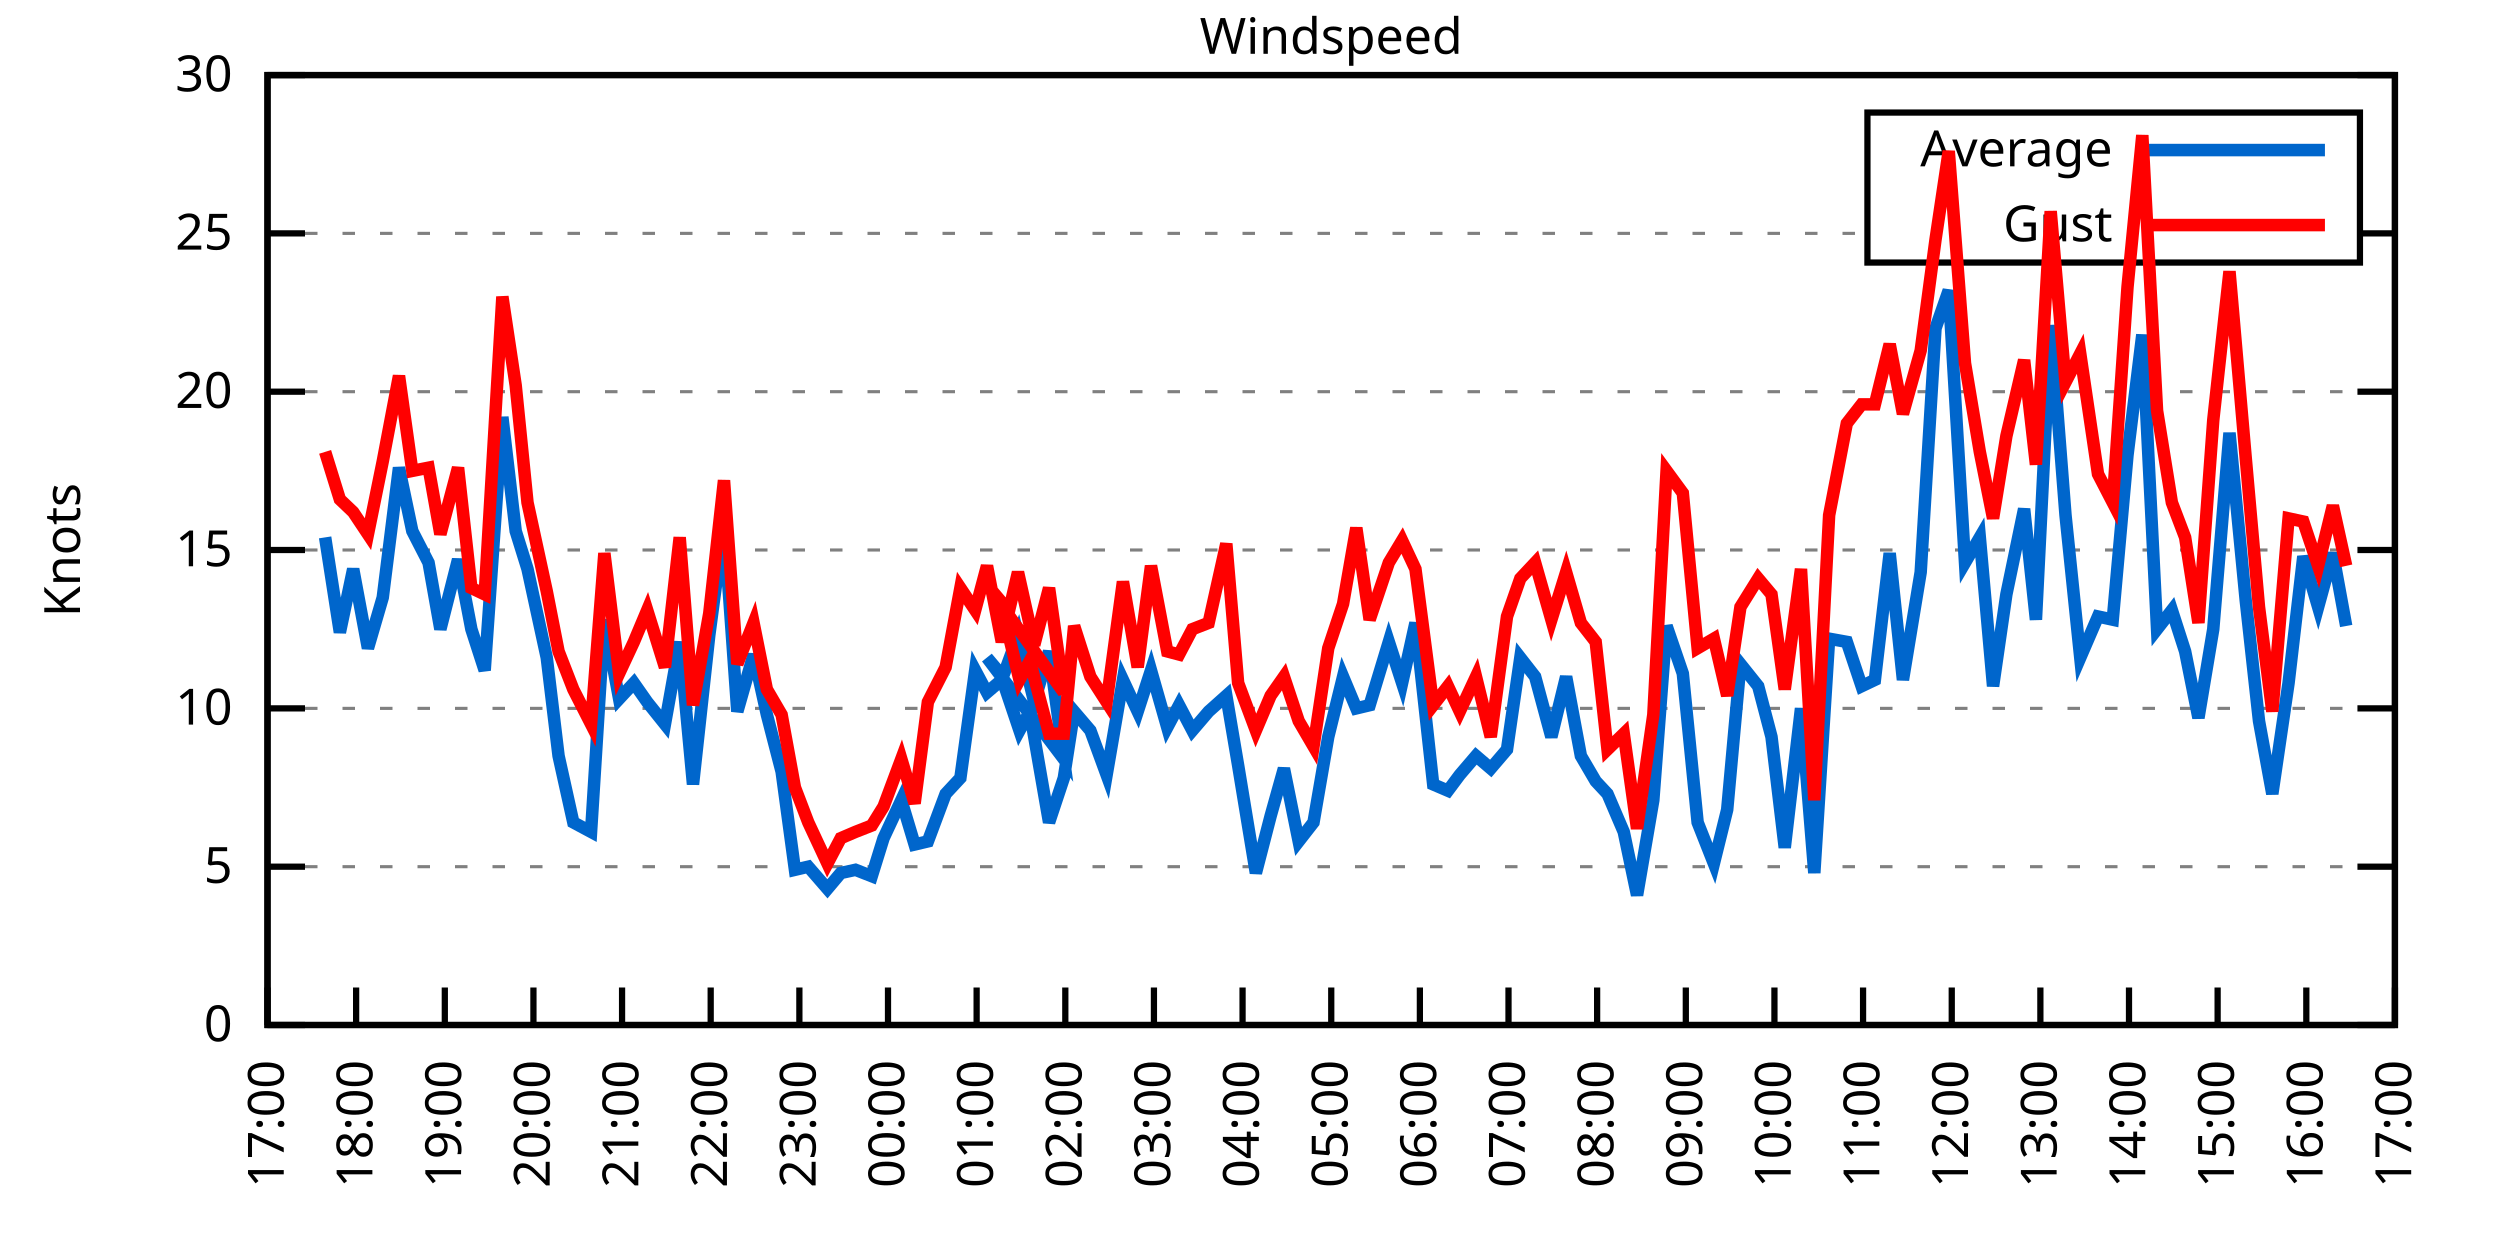
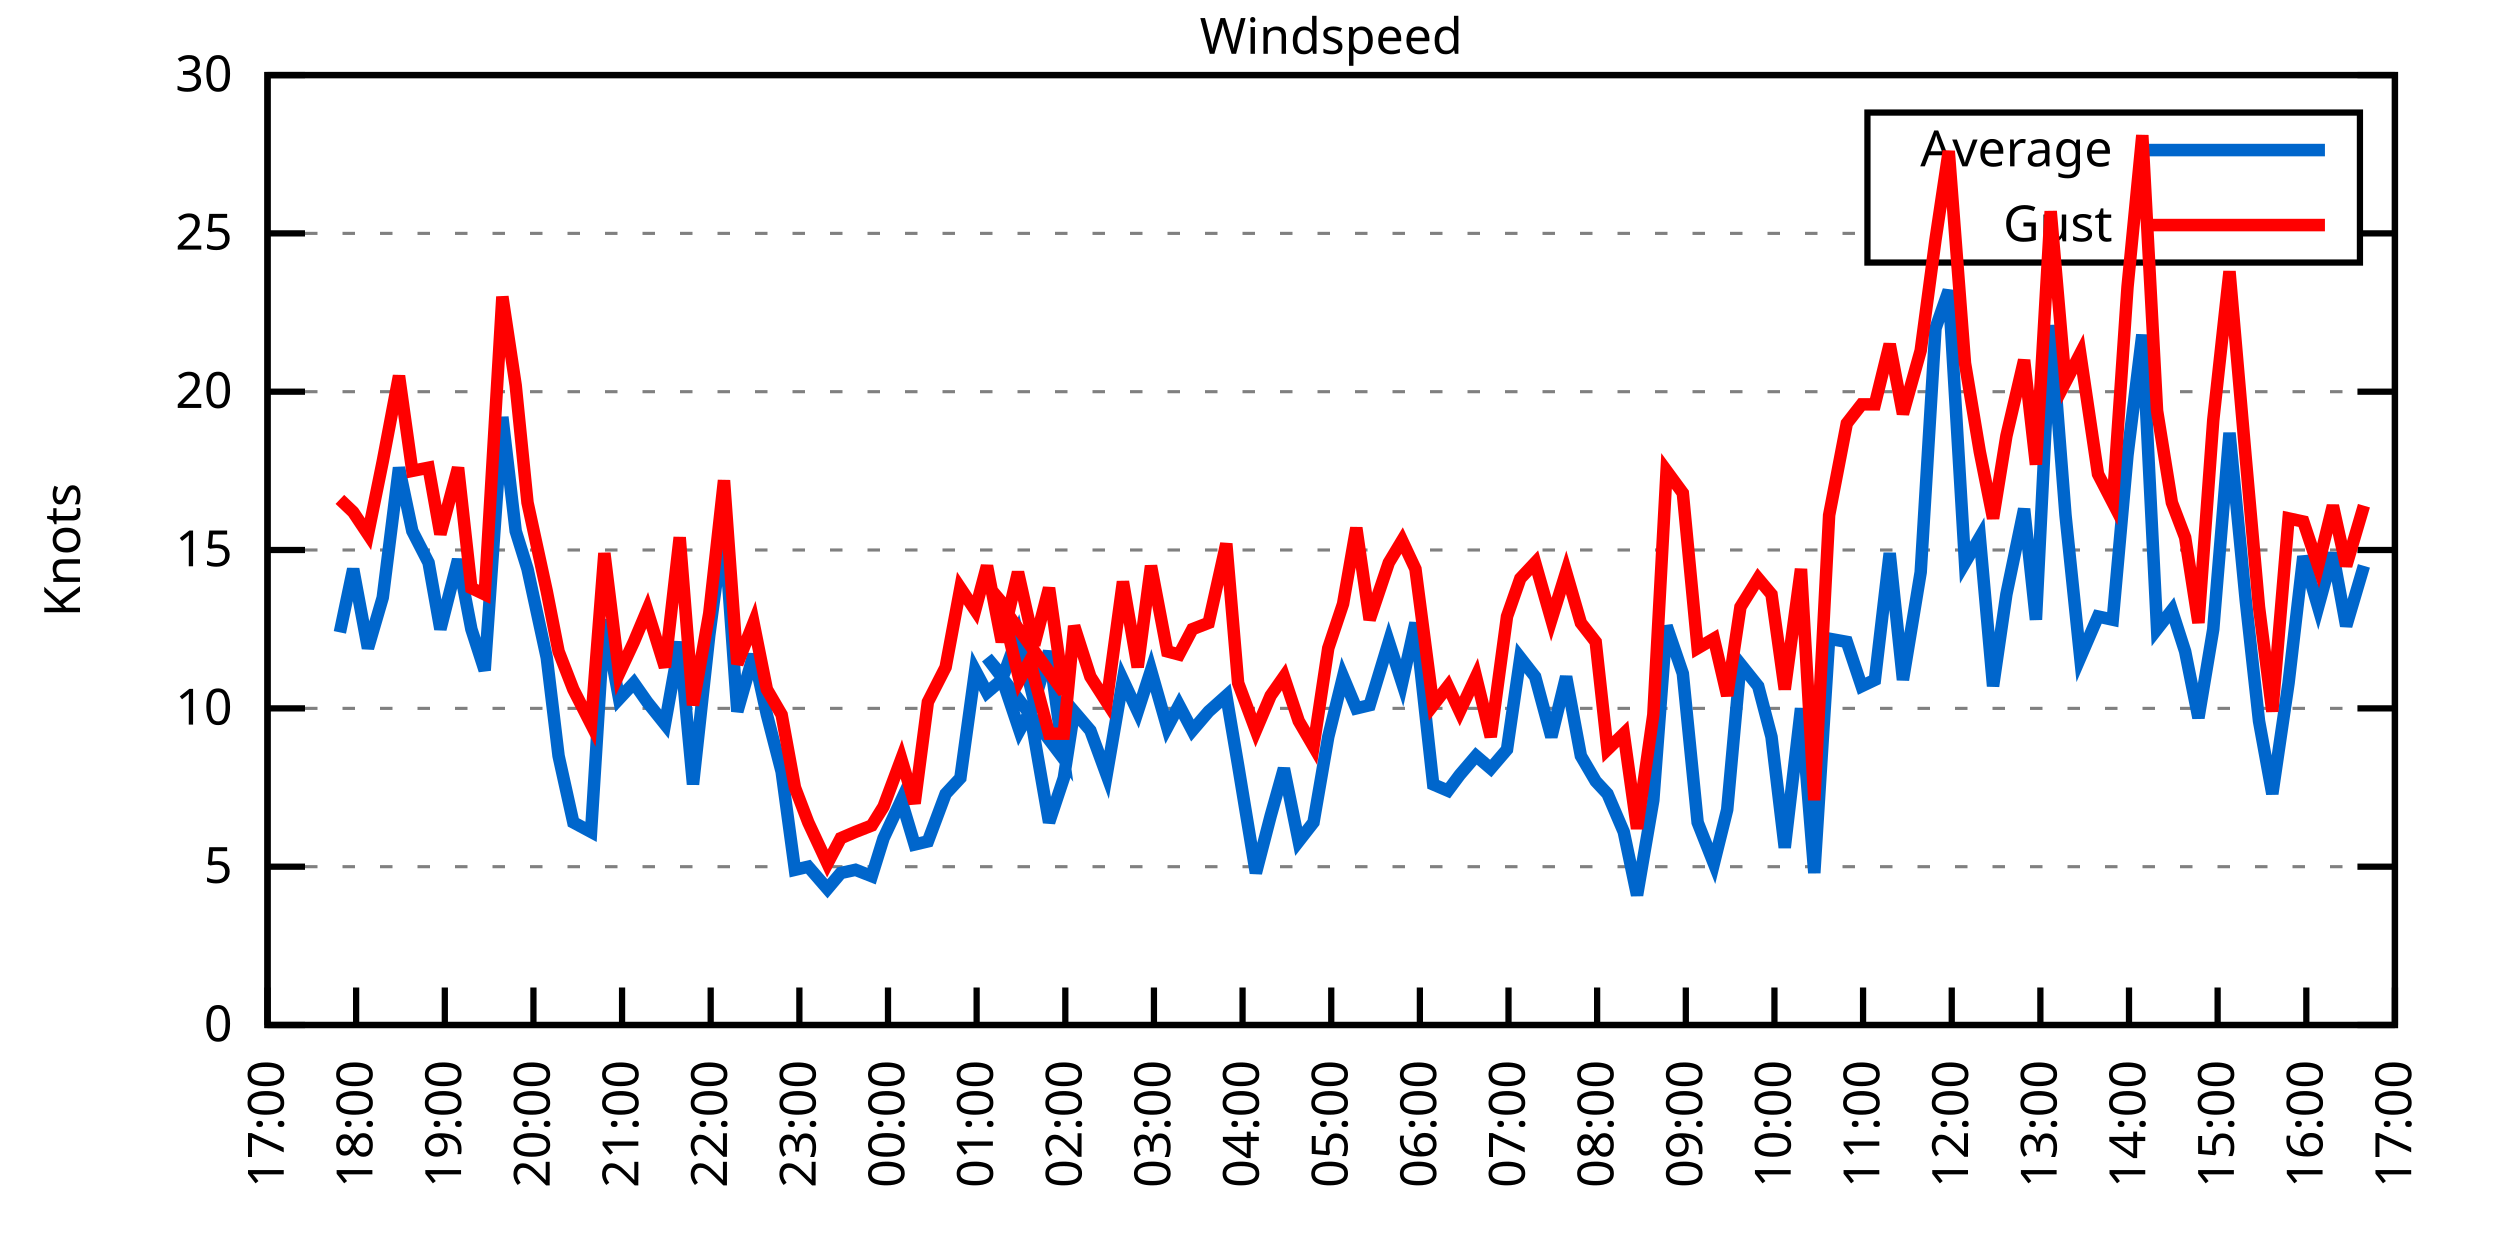
<svg xmlns="http://www.w3.org/2000/svg" xmlns:xlink="http://www.w3.org/1999/xlink" width="400" height="200" viewBox="0 0 400 200">
  <g id="gnuplot_canvas">
    <rect x="0" y="0" width="400" height="200" fill="none" />
    <defs>
      <circle id="gpDot" r="0.5" stroke-width="0.5" stroke="currentColor" />
      <path id="gpPt0" stroke-width="0.333" stroke="currentColor" d="M-1,0 h2 M0,-1 v2" />
      <path id="gpPt1" stroke-width="0.333" stroke="currentColor" d="M-1,-1 L1,1 M1,-1 L-1,1" />
      <path id="gpPt2" stroke-width="0.333" stroke="currentColor" d="M-1,0 L1,0 M0,-1 L0,1 M-1,-1 L1,1 M-1,1 L1,-1" />
      <rect id="gpPt3" stroke-width="0.333" stroke="currentColor" x="-1" y="-1" width="2" height="2" />
      <rect id="gpPt4" stroke-width="0.333" stroke="currentColor" fill="currentColor" x="-1" y="-1" width="2" height="2" />
      <circle id="gpPt5" stroke-width="0.333" stroke="currentColor" cx="0" cy="0" r="1" />
      <use xlink:href="#gpPt5" id="gpPt6" fill="currentColor" stroke="none" />
      <path id="gpPt7" stroke-width="0.333" stroke="currentColor" d="M0,-1.33 L-1.33,0.67 L1.33,0.67 z" />
      <use xlink:href="#gpPt7" id="gpPt8" fill="currentColor" stroke="none" />
      <use xlink:href="#gpPt7" id="gpPt9" stroke="currentColor" transform="rotate(180)" />
      <use xlink:href="#gpPt9" id="gpPt10" fill="currentColor" stroke="none" />
      <use xlink:href="#gpPt3" id="gpPt11" stroke="currentColor" transform="rotate(45)" />
      <use xlink:href="#gpPt11" id="gpPt12" fill="currentColor" stroke="none" />
      <path id="gpPt13" stroke-width="0.333" stroke="currentColor" d="M0,1.330 L1.265,0.411 L0.782,-1.067 L-0.782,-1.076 L-1.265,0.411 z" />
      <use xlink:href="#gpPt13" id="gpPt14" fill="currentColor" stroke="none" />
      <filter id="textbox" filterUnits="objectBoundingBox" x="0" y="0" height="1" width="1">
        <feFlood flood-color="white" flood-opacity="1" result="bgnd" />
        <feComposite in="SourceGraphic" in2="bgnd" operator="atop" />
      </filter>
      <filter id="greybox" filterUnits="objectBoundingBox" x="0" y="0" height="1" width="1">
        <feFlood flood-color="lightgrey" flood-opacity="1" result="grey" />
        <feComposite in="SourceGraphic" in2="grey" operator="atop" />
      </filter>
    </defs>
    <g fill="none" color="white" stroke="currentColor" stroke-width="1.00" stroke-linecap="butt" stroke-linejoin="miter">
</g>
    <g fill="none" color="black" stroke="currentColor" stroke-width="1.00" stroke-linecap="butt" stroke-linejoin="miter">
      <g stroke="none" shape-rendering="crispEdges">
        <polygon fill="rgb(255, 255, 255)" points="42.80,164.00 383.18,164.00 383.18,12.02 42.80,12.02 " />
      </g>
    </g>
    <g fill="none" color="black" stroke="currentColor" stroke-width="1.00" stroke-linecap="butt" stroke-linejoin="miter">
</g>
    <g fill="none" color="black" stroke="black" stroke-width="0.50" stroke-linecap="butt" stroke-linejoin="miter">
</g>
    <g fill="none" color="gray" stroke="currentColor" stroke-width="0.50" stroke-linecap="butt" stroke-linejoin="miter">
      <path stroke="gray" stroke-dasharray="2,4" class="gridline" d="M42.80,164.00 L383.19,164.00  " />
    </g>
    <g fill="none" color="gray" stroke="gray" stroke-width="1.00" stroke-linecap="butt" stroke-linejoin="miter">
</g>
    <g fill="none" color="black" stroke="currentColor" stroke-width="1.00" stroke-linecap="butt" stroke-linejoin="miter">
      <path stroke="black" d="M42.80,164.00 L48.80,164.00 M383.19,164.00 L377.19,164.00  " />
      <g transform="translate(37.20,166.60)" stroke="none" fill="black" font-family="Sans" font-size="8.00" text-anchor="end">
        <text>
          <tspan font-family="Sans"> 0</tspan>
        </text>
      </g>
    </g>
    <g fill="none" color="black" stroke="currentColor" stroke-width="1.00" stroke-linecap="butt" stroke-linejoin="miter">
</g>
    <g fill="none" color="black" stroke="black" stroke-width="0.50" stroke-linecap="butt" stroke-linejoin="miter">
</g>
    <g fill="none" color="gray" stroke="currentColor" stroke-width="0.50" stroke-linecap="butt" stroke-linejoin="miter">
      <path stroke="gray" stroke-dasharray="2,4" class="gridline" d="M42.80,138.67 L383.19,138.67  " />
    </g>
    <g fill="none" color="gray" stroke="gray" stroke-width="1.00" stroke-linecap="butt" stroke-linejoin="miter">
</g>
    <g fill="none" color="black" stroke="currentColor" stroke-width="1.00" stroke-linecap="butt" stroke-linejoin="miter">
      <path stroke="black" d="M42.80,138.67 L48.80,138.67 M383.19,138.67 L377.19,138.67  " />
      <g transform="translate(37.20,141.27)" stroke="none" fill="black" font-family="Sans" font-size="8.00" text-anchor="end">
        <text>
          <tspan font-family="Sans"> 5</tspan>
        </text>
      </g>
    </g>
    <g fill="none" color="black" stroke="currentColor" stroke-width="1.00" stroke-linecap="butt" stroke-linejoin="miter">
</g>
    <g fill="none" color="black" stroke="black" stroke-width="0.50" stroke-linecap="butt" stroke-linejoin="miter">
</g>
    <g fill="none" color="gray" stroke="currentColor" stroke-width="0.50" stroke-linecap="butt" stroke-linejoin="miter">
      <path stroke="gray" stroke-dasharray="2,4" class="gridline" d="M42.80,113.34 L383.19,113.34  " />
    </g>
    <g fill="none" color="gray" stroke="gray" stroke-width="1.00" stroke-linecap="butt" stroke-linejoin="miter">
</g>
    <g fill="none" color="black" stroke="currentColor" stroke-width="1.00" stroke-linecap="butt" stroke-linejoin="miter">
      <path stroke="black" d="M42.80,113.34 L48.80,113.34 M383.19,113.34 L377.19,113.34  " />
      <g transform="translate(37.20,115.94)" stroke="none" fill="black" font-family="Sans" font-size="8.00" text-anchor="end">
        <text>
          <tspan font-family="Sans"> 10</tspan>
        </text>
      </g>
    </g>
    <g fill="none" color="black" stroke="currentColor" stroke-width="1.00" stroke-linecap="butt" stroke-linejoin="miter">
</g>
    <g fill="none" color="black" stroke="black" stroke-width="0.50" stroke-linecap="butt" stroke-linejoin="miter">
</g>
    <g fill="none" color="gray" stroke="currentColor" stroke-width="0.50" stroke-linecap="butt" stroke-linejoin="miter">
      <path stroke="gray" stroke-dasharray="2,4" class="gridline" d="M42.80,88.00 L383.19,88.00  " />
    </g>
    <g fill="none" color="gray" stroke="gray" stroke-width="1.00" stroke-linecap="butt" stroke-linejoin="miter">
</g>
    <g fill="none" color="black" stroke="currentColor" stroke-width="1.00" stroke-linecap="butt" stroke-linejoin="miter">
      <path stroke="black" d="M42.80,88.00 L48.80,88.00 M383.19,88.00 L377.19,88.00  " />
      <g transform="translate(37.20,90.60)" stroke="none" fill="black" font-family="Sans" font-size="8.00" text-anchor="end">
        <text>
          <tspan font-family="Sans"> 15</tspan>
        </text>
      </g>
    </g>
    <g fill="none" color="black" stroke="currentColor" stroke-width="1.00" stroke-linecap="butt" stroke-linejoin="miter">
</g>
    <g fill="none" color="black" stroke="black" stroke-width="0.50" stroke-linecap="butt" stroke-linejoin="miter">
</g>
    <g fill="none" color="gray" stroke="currentColor" stroke-width="0.50" stroke-linecap="butt" stroke-linejoin="miter">
      <path stroke="gray" stroke-dasharray="2,4" class="gridline" d="M42.80,62.67 L383.19,62.67  " />
    </g>
    <g fill="none" color="gray" stroke="gray" stroke-width="1.00" stroke-linecap="butt" stroke-linejoin="miter">
</g>
    <g fill="none" color="black" stroke="currentColor" stroke-width="1.00" stroke-linecap="butt" stroke-linejoin="miter">
      <path stroke="black" d="M42.80,62.67 L48.80,62.67 M383.19,62.67 L377.19,62.67  " />
      <g transform="translate(37.20,65.27)" stroke="none" fill="black" font-family="Sans" font-size="8.00" text-anchor="end">
        <text>
          <tspan font-family="Sans"> 20</tspan>
        </text>
      </g>
    </g>
    <g fill="none" color="black" stroke="currentColor" stroke-width="1.00" stroke-linecap="butt" stroke-linejoin="miter">
</g>
    <g fill="none" color="black" stroke="black" stroke-width="0.50" stroke-linecap="butt" stroke-linejoin="miter">
</g>
    <g fill="none" color="gray" stroke="currentColor" stroke-width="0.50" stroke-linecap="butt" stroke-linejoin="miter">
      <path stroke="gray" stroke-dasharray="2,4" class="gridline" d="M42.80,37.34 L298.79,37.34 M377.59,37.34 L383.19,37.34  " />
    </g>
    <g fill="none" color="gray" stroke="gray" stroke-width="1.00" stroke-linecap="butt" stroke-linejoin="miter">
</g>
    <g fill="none" color="black" stroke="currentColor" stroke-width="1.00" stroke-linecap="butt" stroke-linejoin="miter">
      <path stroke="black" d="M42.80,37.34 L48.80,37.34 M383.19,37.34 L377.19,37.34  " />
      <g transform="translate(37.20,39.94)" stroke="none" fill="black" font-family="Sans" font-size="8.00" text-anchor="end">
        <text>
          <tspan font-family="Sans"> 25</tspan>
        </text>
      </g>
    </g>
    <g fill="none" color="black" stroke="currentColor" stroke-width="1.00" stroke-linecap="butt" stroke-linejoin="miter">
</g>
    <g fill="none" color="black" stroke="black" stroke-width="0.50" stroke-linecap="butt" stroke-linejoin="miter">
</g>
    <g fill="none" color="gray" stroke="currentColor" stroke-width="0.50" stroke-linecap="butt" stroke-linejoin="miter">
      <path stroke="gray" stroke-dasharray="2,4" class="gridline" d="M42.80,12.01 L383.19,12.01  " />
    </g>
    <g fill="none" color="gray" stroke="gray" stroke-width="1.00" stroke-linecap="butt" stroke-linejoin="miter">
</g>
    <g fill="none" color="black" stroke="currentColor" stroke-width="1.00" stroke-linecap="butt" stroke-linejoin="miter">
      <path stroke="black" d="M42.80,12.01 L48.80,12.01 M383.19,12.01 L377.19,12.01  " />
      <g transform="translate(37.20,14.61)" stroke="none" fill="black" font-family="Sans" font-size="8.00" text-anchor="end">
        <text>
          <tspan font-family="Sans"> 30</tspan>
        </text>
      </g>
    </g>
    <g fill="none" color="black" stroke="currentColor" stroke-width="1.00" stroke-linecap="butt" stroke-linejoin="miter">
      <path stroke="black" d="M42.80,164.00 L42.80,158.00  " />
      <g transform="translate(45.40,169.60) rotate(270.00)" stroke="none" fill="black" font-family="Sans" font-size="8.00" text-anchor="end">
        <text>
          <tspan font-family="Sans">17:00</tspan>
        </text>
      </g>
    </g>
    <g fill="none" color="black" stroke="currentColor" stroke-width="1.00" stroke-linecap="butt" stroke-linejoin="miter">
      <path stroke="black" d="M56.98,164.00 L56.98,158.00  " />
      <g transform="translate(59.58,169.60) rotate(270.00)" stroke="none" fill="black" font-family="Sans" font-size="8.00" text-anchor="end">
        <text>
          <tspan font-family="Sans">18:00</tspan>
        </text>
      </g>
    </g>
    <g fill="none" color="black" stroke="currentColor" stroke-width="1.00" stroke-linecap="butt" stroke-linejoin="miter">
      <path stroke="black" d="M71.17,164.00 L71.17,158.00  " />
      <g transform="translate(73.77,169.60) rotate(270.00)" stroke="none" fill="black" font-family="Sans" font-size="8.00" text-anchor="end">
        <text>
          <tspan font-family="Sans">19:00</tspan>
        </text>
      </g>
    </g>
    <g fill="none" color="black" stroke="currentColor" stroke-width="1.00" stroke-linecap="butt" stroke-linejoin="miter">
      <path stroke="black" d="M85.35,164.00 L85.35,158.00  " />
      <g transform="translate(87.95,169.60) rotate(270.00)" stroke="none" fill="black" font-family="Sans" font-size="8.00" text-anchor="end">
        <text>
          <tspan font-family="Sans">20:00</tspan>
        </text>
      </g>
    </g>
    <g fill="none" color="black" stroke="currentColor" stroke-width="1.00" stroke-linecap="butt" stroke-linejoin="miter">
      <path stroke="black" d="M99.53,164.00 L99.53,158.00  " />
      <g transform="translate(102.13,169.60) rotate(270.00)" stroke="none" fill="black" font-family="Sans" font-size="8.00" text-anchor="end">
        <text>
          <tspan font-family="Sans">21:00</tspan>
        </text>
      </g>
    </g>
    <g fill="none" color="black" stroke="currentColor" stroke-width="1.00" stroke-linecap="butt" stroke-linejoin="miter">
      <path stroke="black" d="M113.71,164.00 L113.71,158.00  " />
      <g transform="translate(116.31,169.60) rotate(270.00)" stroke="none" fill="black" font-family="Sans" font-size="8.00" text-anchor="end">
        <text>
          <tspan font-family="Sans">22:00</tspan>
        </text>
      </g>
    </g>
    <g fill="none" color="black" stroke="currentColor" stroke-width="1.00" stroke-linecap="butt" stroke-linejoin="miter">
      <path stroke="black" d="M127.90,164.00 L127.90,158.00  " />
      <g transform="translate(130.50,169.60) rotate(270.00)" stroke="none" fill="black" font-family="Sans" font-size="8.00" text-anchor="end">
        <text>
          <tspan font-family="Sans">23:00</tspan>
        </text>
      </g>
    </g>
    <g fill="none" color="black" stroke="currentColor" stroke-width="1.00" stroke-linecap="butt" stroke-linejoin="miter">
      <path stroke="black" d="M142.08,164.00 L142.08,158.00  " />
      <g transform="translate(144.68,169.60) rotate(270.00)" stroke="none" fill="black" font-family="Sans" font-size="8.00" text-anchor="end">
        <text>
          <tspan font-family="Sans">00:00</tspan>
        </text>
      </g>
    </g>
    <g fill="none" color="black" stroke="currentColor" stroke-width="1.00" stroke-linecap="butt" stroke-linejoin="miter">
      <path stroke="black" d="M156.26,164.00 L156.26,158.00  " />
      <g transform="translate(158.86,169.60) rotate(270.00)" stroke="none" fill="black" font-family="Sans" font-size="8.00" text-anchor="end">
        <text>
          <tspan font-family="Sans">01:00</tspan>
        </text>
      </g>
    </g>
    <g fill="none" color="black" stroke="currentColor" stroke-width="1.00" stroke-linecap="butt" stroke-linejoin="miter">
      <path stroke="black" d="M170.45,164.00 L170.45,158.00  " />
      <g transform="translate(173.05,169.60) rotate(270.00)" stroke="none" fill="black" font-family="Sans" font-size="8.00" text-anchor="end">
        <text>
          <tspan font-family="Sans">02:00</tspan>
        </text>
      </g>
    </g>
    <g fill="none" color="black" stroke="currentColor" stroke-width="1.00" stroke-linecap="butt" stroke-linejoin="miter">
      <path stroke="black" d="M184.63,164.00 L184.63,158.00  " />
      <g transform="translate(187.23,169.60) rotate(270.00)" stroke="none" fill="black" font-family="Sans" font-size="8.00" text-anchor="end">
        <text>
          <tspan font-family="Sans">03:00</tspan>
        </text>
      </g>
    </g>
    <g fill="none" color="black" stroke="currentColor" stroke-width="1.00" stroke-linecap="butt" stroke-linejoin="miter">
      <path stroke="black" d="M198.81,164.00 L198.81,158.00  " />
      <g transform="translate(201.41,169.60) rotate(270.00)" stroke="none" fill="black" font-family="Sans" font-size="8.00" text-anchor="end">
        <text>
          <tspan font-family="Sans">04:00</tspan>
        </text>
      </g>
    </g>
    <g fill="none" color="black" stroke="currentColor" stroke-width="1.00" stroke-linecap="butt" stroke-linejoin="miter">
      <path stroke="black" d="M213.00,164.00 L213.00,158.00  " />
      <g transform="translate(215.60,169.60) rotate(270.00)" stroke="none" fill="black" font-family="Sans" font-size="8.00" text-anchor="end">
        <text>
          <tspan font-family="Sans">05:00</tspan>
        </text>
      </g>
    </g>
    <g fill="none" color="black" stroke="currentColor" stroke-width="1.00" stroke-linecap="butt" stroke-linejoin="miter">
      <path stroke="black" d="M227.18,164.00 L227.18,158.00  " />
      <g transform="translate(229.78,169.60) rotate(270.00)" stroke="none" fill="black" font-family="Sans" font-size="8.00" text-anchor="end">
        <text>
          <tspan font-family="Sans">06:00</tspan>
        </text>
      </g>
    </g>
    <g fill="none" color="black" stroke="currentColor" stroke-width="1.00" stroke-linecap="butt" stroke-linejoin="miter">
      <path stroke="black" d="M241.36,164.00 L241.36,158.00  " />
      <g transform="translate(243.96,169.60) rotate(270.00)" stroke="none" fill="black" font-family="Sans" font-size="8.00" text-anchor="end">
        <text>
          <tspan font-family="Sans">07:00</tspan>
        </text>
      </g>
    </g>
    <g fill="none" color="black" stroke="currentColor" stroke-width="1.00" stroke-linecap="butt" stroke-linejoin="miter">
      <path stroke="black" d="M255.54,164.00 L255.54,158.00  " />
      <g transform="translate(258.14,169.60) rotate(270.00)" stroke="none" fill="black" font-family="Sans" font-size="8.00" text-anchor="end">
        <text>
          <tspan font-family="Sans">08:00</tspan>
        </text>
      </g>
    </g>
    <g fill="none" color="black" stroke="currentColor" stroke-width="1.00" stroke-linecap="butt" stroke-linejoin="miter">
      <path stroke="black" d="M269.73,164.00 L269.73,158.00  " />
      <g transform="translate(272.33,169.60) rotate(270.00)" stroke="none" fill="black" font-family="Sans" font-size="8.00" text-anchor="end">
        <text>
          <tspan font-family="Sans">09:00</tspan>
        </text>
      </g>
    </g>
    <g fill="none" color="black" stroke="currentColor" stroke-width="1.00" stroke-linecap="butt" stroke-linejoin="miter">
      <path stroke="black" d="M283.91,164.00 L283.91,158.00  " />
      <g transform="translate(286.51,169.60) rotate(270.00)" stroke="none" fill="black" font-family="Sans" font-size="8.00" text-anchor="end">
        <text>
          <tspan font-family="Sans">10:00</tspan>
        </text>
      </g>
    </g>
    <g fill="none" color="black" stroke="currentColor" stroke-width="1.00" stroke-linecap="butt" stroke-linejoin="miter">
      <path stroke="black" d="M298.09,164.00 L298.09,158.00  " />
      <g transform="translate(300.69,169.60) rotate(270.00)" stroke="none" fill="black" font-family="Sans" font-size="8.00" text-anchor="end">
        <text>
          <tspan font-family="Sans">11:00</tspan>
        </text>
      </g>
    </g>
    <g fill="none" color="black" stroke="currentColor" stroke-width="1.00" stroke-linecap="butt" stroke-linejoin="miter">
      <path stroke="black" d="M312.28,164.00 L312.28,158.00  " />
      <g transform="translate(314.88,169.60) rotate(270.00)" stroke="none" fill="black" font-family="Sans" font-size="8.00" text-anchor="end">
        <text>
          <tspan font-family="Sans">12:00</tspan>
        </text>
      </g>
    </g>
    <g fill="none" color="black" stroke="currentColor" stroke-width="1.00" stroke-linecap="butt" stroke-linejoin="miter">
      <path stroke="black" d="M326.46,164.00 L326.46,158.00  " />
      <g transform="translate(329.06,169.60) rotate(270.00)" stroke="none" fill="black" font-family="Sans" font-size="8.00" text-anchor="end">
        <text>
          <tspan font-family="Sans">13:00</tspan>
        </text>
      </g>
    </g>
    <g fill="none" color="black" stroke="currentColor" stroke-width="1.00" stroke-linecap="butt" stroke-linejoin="miter">
      <path stroke="black" d="M340.64,164.00 L340.64,158.00  " />
      <g transform="translate(343.24,169.60) rotate(270.00)" stroke="none" fill="black" font-family="Sans" font-size="8.00" text-anchor="end">
        <text>
          <tspan font-family="Sans">14:00</tspan>
        </text>
      </g>
    </g>
    <g fill="none" color="black" stroke="currentColor" stroke-width="1.00" stroke-linecap="butt" stroke-linejoin="miter">
      <path stroke="black" d="M354.82,164.00 L354.82,158.00  " />
      <g transform="translate(357.42,169.60) rotate(270.00)" stroke="none" fill="black" font-family="Sans" font-size="8.00" text-anchor="end">
        <text>
          <tspan font-family="Sans">15:00</tspan>
        </text>
      </g>
    </g>
    <g fill="none" color="black" stroke="currentColor" stroke-width="1.00" stroke-linecap="butt" stroke-linejoin="miter">
      <path stroke="black" d="M369.01,164.00 L369.01,158.00  " />
      <g transform="translate(371.61,169.60) rotate(270.00)" stroke="none" fill="black" font-family="Sans" font-size="8.00" text-anchor="end">
        <text>
          <tspan font-family="Sans">16:00</tspan>
        </text>
      </g>
    </g>
    <g fill="none" color="black" stroke="currentColor" stroke-width="1.00" stroke-linecap="butt" stroke-linejoin="miter">
      <path stroke="black" d="M383.19,164.00 L383.19,158.00  " />
      <g transform="translate(385.79,169.60) rotate(270.00)" stroke="none" fill="black" font-family="Sans" font-size="8.00" text-anchor="end">
        <text>
          <tspan font-family="Sans">17:00</tspan>
        </text>
      </g>
    </g>
    <g fill="none" color="black" stroke="currentColor" stroke-width="1.00" stroke-linecap="butt" stroke-linejoin="miter">
</g>
    <g fill="none" color="black" stroke="currentColor" stroke-width="1.00" stroke-linecap="butt" stroke-linejoin="miter">
      <path stroke="black" d="M42.80,12.01 L42.80,164.00 L383.19,164.00 L383.19,12.01 L42.80,12.01 Z  " />
    </g>
    <g fill="none" color="black" stroke="currentColor" stroke-width="1.00" stroke-linecap="butt" stroke-linejoin="miter">
</g>
    <g fill="none" color="black" stroke="currentColor" stroke-width="1.00" stroke-linecap="butt" stroke-linejoin="miter">
      <path stroke="black" d="M298.79,42.01 L298.79,18.01 L377.59,18.01 L377.59,42.01 L298.79,42.01 Z  " />
    </g>
    <g id="Windspeed_plot_1">
      <g fill="none" color="white" stroke="black" stroke-width="2.00" stroke-linecap="butt" stroke-linejoin="miter">
</g>
      <g fill="none" color="black" stroke="currentColor" stroke-width="2.00" stroke-linecap="butt" stroke-linejoin="miter">
        <g transform="translate(337.99,26.61)" stroke="none" fill="black" font-family="Sans" font-size="8.00" text-anchor="end">
          <text>
            <tspan font-family="Sans">Average</tspan>
          </text>
        </g>
      </g>
      <g fill="none" color="black" stroke="currentColor" stroke-width="2.00" stroke-linecap="butt" stroke-linejoin="miter">
-         <path stroke="rgb(  0, 102, 204)" d="M343.59,24.01 L371.99,24.01 M52.02,85.98 L54.38,101.18 L56.51,91.04 L58.87,103.71 L61.24,95.60 L63.84,74.83   L65.97,84.97 L68.57,90.03 L70.46,100.67 L73.29,89.52 L75.42,100.67 L77.55,107.26 L80.38,66.73 L82.51,84.97   L84.40,91.04 L87.48,105.23 L89.37,120.94 L91.73,131.58 L94.57,133.10 L96.70,99.15 L99.06,111.82 L101.42,109.28   L103.55,112.32 L106.39,115.87 L108.75,102.70 L110.88,125.50 L113.48,101.68 L115.84,83.95 L117.97,113.84 L120.57,104.72   L122.70,114.35 L125.06,123.47 L127.19,139.17 L129.32,138.67 L132.39,142.21 L134.52,139.68 L136.88,139.17 L139.48,140.19   L141.37,134.11 L144.21,128.03 L146.34,135.12 L148.46,134.62 L151.30,127.02 L153.66,124.48 L156.03,107.26 L157.92,110.80   L160.28,108.78 L162.88,101.68 L165.48,112.32 L167.85,104.22 L170.21,121.44 L157.92,105.23 L160.05,107.76 L163.12,116.88   L164.77,113.84 L167.85,131.58 L170.21,124.48 L171.86,113.84 L174.46,116.88 L177.06,123.98 L179.67,108.78 L182.03,113.84   L184.16,107.26 L186.76,116.38 L188.65,112.83 L190.78,116.88 L193.38,113.84 L196.21,111.31 L198.10,122.46 L200.94,139.68   L203.30,130.56 L205.43,122.96 L207.79,134.62 L210.16,131.58 L212.52,117.90 L214.89,108.27 L217.01,113.34 L219.14,112.83   L222.21,102.70 L224.34,109.28 L226.47,99.66 L229.31,125.50 L231.67,126.51 L233.56,123.98 L236.16,120.94 L238.52,122.96   L241.12,119.92 L243.25,105.23 L245.62,108.27 L248.22,117.90 L250.58,108.27 L252.94,120.94 L255.31,124.99 L257.20,127.02   L259.80,133.10 L261.93,143.23 L264.53,128.03 L266.65,100.16 L269.25,107.76 L271.62,131.58 L274.22,138.16 L276.35,129.55   L278.47,106.24 L281.31,109.79 L283.44,117.90 L285.56,135.63 L288.16,113.34 L290.29,139.68 L292.66,102.19 L295.49,102.70   L297.86,109.79 L299.98,108.78 L302.35,88.51 L304.47,108.78 L307.31,91.55 L309.68,52.54 L311.80,46.46 L314.40,90.03   L316.77,85.98 L318.89,109.79 L321.02,95.10 L323.86,81.42 L325.75,99.15 L328.11,52.03 L330.48,82.43 L332.84,105.23   L335.68,98.64 L338.04,99.15 L340.40,72.81 L342.77,53.55 L345.13,100.67 L347.50,97.63 L349.62,104.22 L351.75,114.86   L354.12,100.67 L356.72,69.26 L359.32,96.11 L361.44,115.36 L363.57,127.02 L366.17,109.28 L368.53,89.02 L370.90,97.12   L373.26,88.51 L375.39,100.16  " />
+         <path stroke="rgb(  0, 102, 204)" d="M343.59,24.01 L371.99,24.01 M54.38,101.18 L56.51,91.04 L58.87,103.71 L61.24,95.60 L63.84,74.83 L65.97,84.97   L68.57,90.03 L70.46,100.67 L73.29,89.52 L75.42,100.67 L77.55,107.26 L80.38,66.73 L82.51,84.97 L84.40,91.04   L87.48,105.23 L89.37,120.94 L91.73,131.58 L94.57,133.10 L96.70,99.15 L99.06,111.82 L101.42,109.28 L103.55,112.32   L106.39,115.87 L108.75,102.70 L110.88,125.50 L113.48,101.68 L115.84,83.95 L117.97,113.84 L120.57,104.72 L122.70,114.35   L125.06,123.47 L127.19,139.17 L129.32,138.67 L132.39,142.21 L134.52,139.68 L136.88,139.17 L139.48,140.19 L141.37,134.11   L144.21,128.03 L146.34,135.12 L148.46,134.62 L151.30,127.02 L153.66,124.48 L156.03,107.26 L157.92,110.80 L160.28,108.78   L162.88,101.68 L165.48,112.32 L167.85,104.22 L170.21,121.44 L157.92,105.23 L160.05,107.76 L163.12,116.88 L164.77,113.84   L167.85,131.58 L170.21,124.48 L171.86,113.84 L174.46,116.88 L177.06,123.98 L179.67,108.78 L182.03,113.84 L184.16,107.26   L186.76,116.38 L188.65,112.83 L190.78,116.88 L193.38,113.84 L196.21,111.31 L198.10,122.46 L200.94,139.68 L203.30,130.56   L205.43,122.96 L207.79,134.62 L210.16,131.58 L212.52,117.90 L214.89,108.27 L217.01,113.34 L219.14,112.83 L222.21,102.70   L224.34,109.28 L226.47,99.66 L229.31,125.50 L231.67,126.51 L233.56,123.98 L236.16,120.94 L238.52,122.96 L241.12,119.92   L243.25,105.23 L245.62,108.27 L248.22,117.90 L250.58,108.27 L252.94,120.94 L255.31,124.99 L257.20,127.02 L259.80,133.10   L261.93,143.23 L264.53,128.03 L266.65,100.16 L269.25,107.76 L271.62,131.58 L274.22,138.16 L276.35,129.55 L278.47,106.24   L281.31,109.79 L283.44,117.90 L285.56,135.63 L288.16,113.34 L290.29,139.68 L292.66,102.19 L295.49,102.70 L297.86,109.79   L299.98,108.78 L302.35,88.51 L304.47,108.78 L307.31,91.55 L309.68,52.54 L311.80,46.46 L314.40,90.03 L316.77,85.98   L318.89,109.79 L321.02,95.10 L323.86,81.42 L325.75,99.15 L328.11,52.03 L330.48,82.43 L332.84,105.23 L335.68,98.64   L338.04,99.15 L340.40,72.81 L342.77,53.55 L345.13,100.67 L347.50,97.63 L349.62,104.22 L351.75,114.86 L354.12,100.67   L356.72,69.26 L359.32,96.11 L361.44,115.36 L363.57,127.02 L366.17,109.28 L368.53,89.02 L370.90,97.12 L373.26,88.51   L375.39,100.16 L378.23,90.54  " />
      </g>
    </g>
    <g id="Windspeed_plot_2">
      <g fill="none" color="black" stroke="currentColor" stroke-width="2.00" stroke-linecap="butt" stroke-linejoin="miter">
        <g transform="translate(337.99,38.61)" stroke="none" fill="black" font-family="Sans" font-size="8.00" text-anchor="end">
          <text>
            <tspan font-family="Sans">Gust</tspan>
          </text>
        </g>
      </g>
      <g fill="none" color="black" stroke="currentColor" stroke-width="2.00" stroke-linecap="butt" stroke-linejoin="miter">
-         <path stroke="rgb(255,   0,   0)" d="M343.59,36.01 L371.99,36.01 M52.02,72.30 L54.38,79.90 L56.51,81.93 L58.87,85.47 L61.24,73.82 L63.84,60.14   L65.97,75.34 L68.57,74.83 L70.46,85.47 L73.29,74.83 L75.42,94.08 L77.55,95.10 L80.38,47.47 L82.51,61.66   L84.40,80.41 L87.48,94.59 L89.37,104.22 L91.73,110.30 L94.57,115.87 L96.70,88.51 L99.06,107.76 L101.42,102.70   L103.55,97.63 L106.39,106.75 L108.75,85.98 L110.88,112.83 L113.48,98.14 L115.84,76.86 L117.97,106.24 L120.57,99.66   L122.70,110.30 L125.06,114.35 L127.19,126.00 L129.32,131.58 L132.39,138.16 L134.52,134.11 L136.88,133.10 L139.48,132.08   L141.37,129.04 L144.21,121.44 L146.34,128.54 L148.46,112.32 L151.30,106.75 L153.66,94.08 L156.03,97.63 L157.92,90.54   L160.28,102.70 L162.88,91.55 L165.48,103.20 L167.85,94.08 L170.21,110.80 L157.92,93.58 L160.05,96.11 L163.12,108.78   L164.77,105.74 L167.85,117.39 L170.21,117.39 L171.86,100.16 L174.46,108.27 L177.06,112.32 L179.67,93.07 L182.03,106.75   L184.16,90.54 L186.76,104.22 L188.65,104.72 L190.78,100.67 L193.38,99.66 L196.21,86.99 L198.10,109.28 L200.94,116.88   L203.30,111.31 L205.43,108.27 L207.79,115.36 L210.16,119.42 L212.52,103.71 L214.89,96.62 L217.01,84.46 L219.14,99.15   L222.21,90.03 L224.34,86.49 L226.47,91.04 L229.31,112.83 L231.67,109.79 L233.56,113.84 L236.16,108.27 L238.52,117.90   L241.12,98.64 L243.25,92.56 L245.62,90.03 L248.22,99.15 L250.58,91.55 L252.94,99.66 L255.31,102.70 L257.20,119.92   L259.80,117.39 L261.93,132.59 L264.53,114.35 L266.65,75.34 L269.25,78.89 L271.62,103.71 L274.22,102.19 L276.35,111.31   L278.47,97.12 L281.31,92.56 L283.44,95.10 L285.56,110.30 L288.16,91.04 L290.29,128.03 L292.66,82.43 L295.49,67.74   L297.86,64.70 L299.98,64.70 L302.35,55.07 L304.47,66.22 L307.31,56.09 L309.68,38.35 L311.80,24.17 L314.40,58.11   L316.77,72.30 L318.89,82.94 L321.02,69.77 L323.86,57.61 L325.75,74.33 L328.11,33.80 L330.48,61.15 L332.84,56.59   L335.68,75.85 L338.04,80.41 L340.40,45.95 L342.77,21.64 L345.13,65.71 L347.50,80.41 L349.62,85.98 L351.75,99.66   L354.12,67.23 L356.72,43.42 L359.32,73.31 L361.44,97.12 L363.57,113.84 L366.17,82.94 L368.53,83.45 L370.90,90.54   L373.26,80.91 L375.39,90.54  " />
+         <path stroke="rgb(255,   0,   0)" d="M343.59,36.01 L371.99,36.01 M54.38,79.90 L56.51,81.93 L58.87,85.47 L61.24,73.82 L63.84,60.14 L65.97,75.34   L68.57,74.83 L70.46,85.47 L73.29,74.83 L75.42,94.08 L77.55,95.10 L80.38,47.47 L82.51,61.66 L84.40,80.41   L87.48,94.59 L89.37,104.22 L91.73,110.30 L94.57,115.87 L96.70,88.51 L99.06,107.76 L101.42,102.70 L103.55,97.63   L106.39,106.75 L108.75,85.98 L110.88,112.83 L113.48,98.14 L115.84,76.86 L117.97,106.24 L120.57,99.66 L122.70,110.30   L125.06,114.35 L127.19,126.00 L129.32,131.58 L132.39,138.16 L134.52,134.11 L136.88,133.10 L139.48,132.08 L141.37,129.04   L144.21,121.44 L146.34,128.54 L148.46,112.32 L151.30,106.75 L153.66,94.08 L156.03,97.63 L157.92,90.54 L160.28,102.70   L162.88,91.55 L165.48,103.20 L167.85,94.08 L170.21,110.80 L157.92,93.58 L160.05,96.11 L163.12,108.78 L164.77,105.74   L167.85,117.39 L170.21,117.39 L171.86,100.16 L174.46,108.27 L177.06,112.32 L179.67,93.07 L182.03,106.75 L184.16,90.54   L186.76,104.22 L188.65,104.72 L190.78,100.67 L193.38,99.66 L196.21,86.99 L198.10,109.28 L200.94,116.88 L203.30,111.31   L205.43,108.27 L207.79,115.36 L210.16,119.42 L212.52,103.71 L214.89,96.62 L217.01,84.46 L219.14,99.15 L222.21,90.03   L224.34,86.49 L226.47,91.04 L229.31,112.83 L231.67,109.79 L233.56,113.84 L236.16,108.27 L238.52,117.90 L241.12,98.64   L243.25,92.56 L245.62,90.03 L248.22,99.15 L250.58,91.55 L252.94,99.66 L255.31,102.70 L257.20,119.92 L259.80,117.39   L261.93,132.59 L264.53,114.35 L266.65,75.34 L269.25,78.89 L271.62,103.71 L274.22,102.19 L276.35,111.31 L278.47,97.12   L281.31,92.56 L283.44,95.10 L285.56,110.30 L288.16,91.04 L290.29,128.03 L292.66,82.43 L295.49,67.74 L297.86,64.70   L299.98,64.70 L302.35,55.07 L304.47,66.22 L307.31,56.09 L309.68,38.35 L311.80,24.17 L314.40,58.11 L316.77,72.30   L318.89,82.94 L321.02,69.77 L323.86,57.61 L325.75,74.33 L328.11,33.80 L330.48,61.15 L332.84,56.59 L335.68,75.85   L338.04,80.41 L340.40,45.95 L342.77,21.64 L345.13,65.71 L347.50,80.41 L349.62,85.98 L351.75,99.66 L354.12,67.23   L356.72,43.42 L359.32,73.31 L361.44,97.12 L363.57,113.84 L366.17,82.94 L368.53,83.45 L370.90,90.54 L373.26,80.91   L375.39,90.54 L378.23,80.91  " />
      </g>
    </g>
    <g fill="none" color="black" stroke="currentColor" stroke-width="2.00" stroke-linecap="butt" stroke-linejoin="miter">
</g>
    <g fill="none" color="black" stroke="black" stroke-width="1.00" stroke-linecap="butt" stroke-linejoin="miter">
</g>
    <g fill="none" color="black" stroke="currentColor" stroke-width="1.00" stroke-linecap="butt" stroke-linejoin="miter">
      <path stroke="black" d="M42.80,12.01 L42.80,164.00 L383.19,164.00 L383.19,12.01 L42.80,12.01 Z  " />
      <g transform="translate(12.80,88.01) rotate(270.00)" stroke="none" fill="black" font-family="Sans" font-size="8.00" text-anchor="middle">
        <text>
          <tspan font-family="Sans">Knots</tspan>
        </text>
      </g>
    </g>
    <g fill="none" color="black" stroke="currentColor" stroke-width="1.00" stroke-linecap="butt" stroke-linejoin="miter">
</g>
    <g fill="none" color="black" stroke="currentColor" stroke-width="1.00" stroke-linecap="butt" stroke-linejoin="miter">
      <g transform="translate(212.99,8.61)" stroke="none" fill="black" font-family="Sans" font-size="8.00" text-anchor="middle">
        <text>
          <tspan font-family="Sans">Windspeed</tspan>
        </text>
      </g>
    </g>
    <g fill="none" color="black" stroke="currentColor" stroke-width="1.00" stroke-linecap="butt" stroke-linejoin="miter">
</g>
  </g>
</svg>
